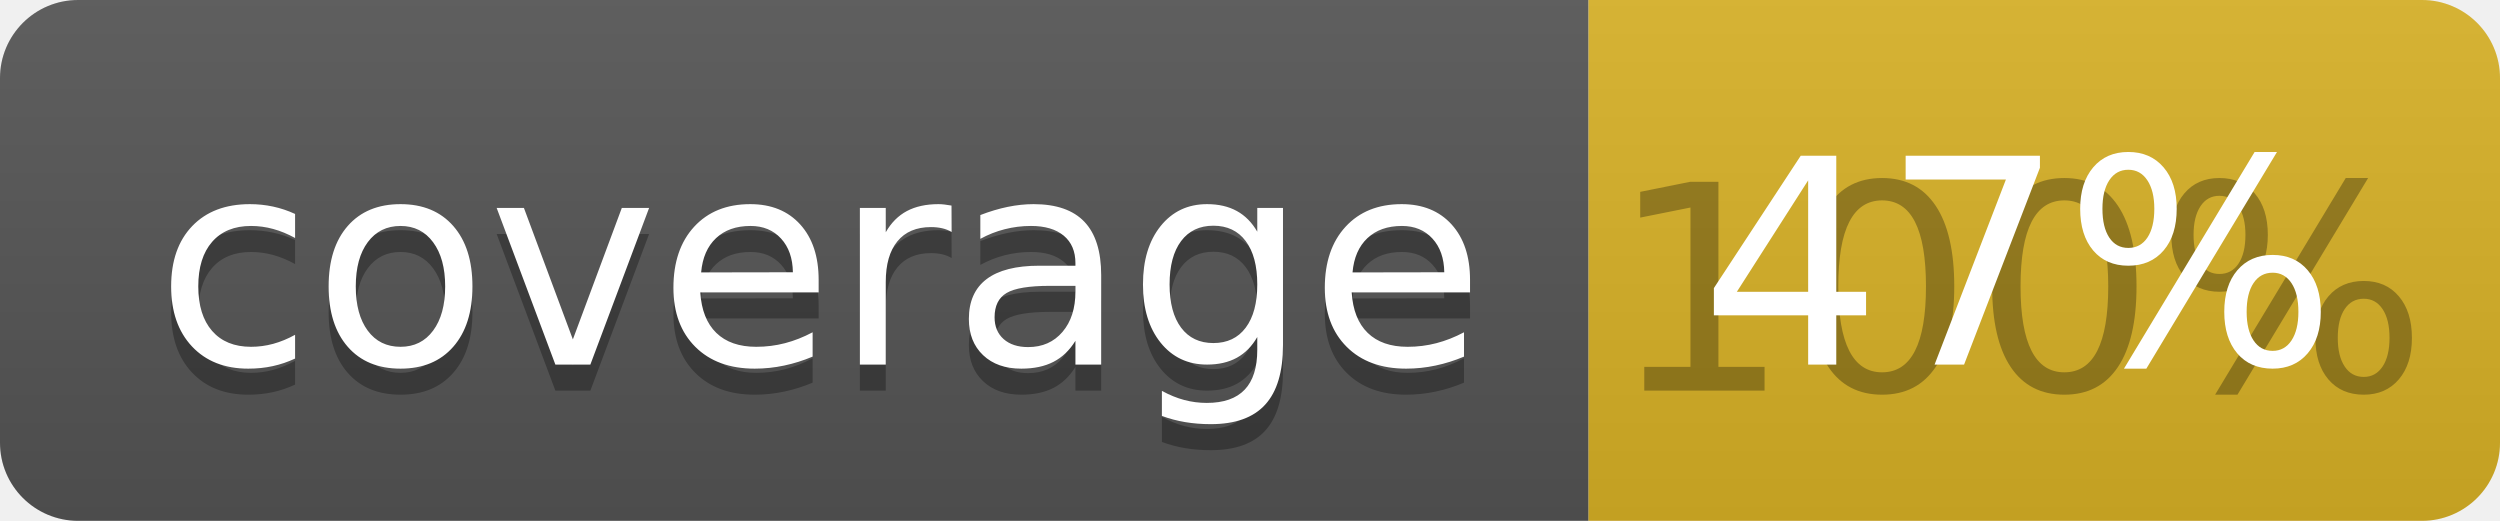
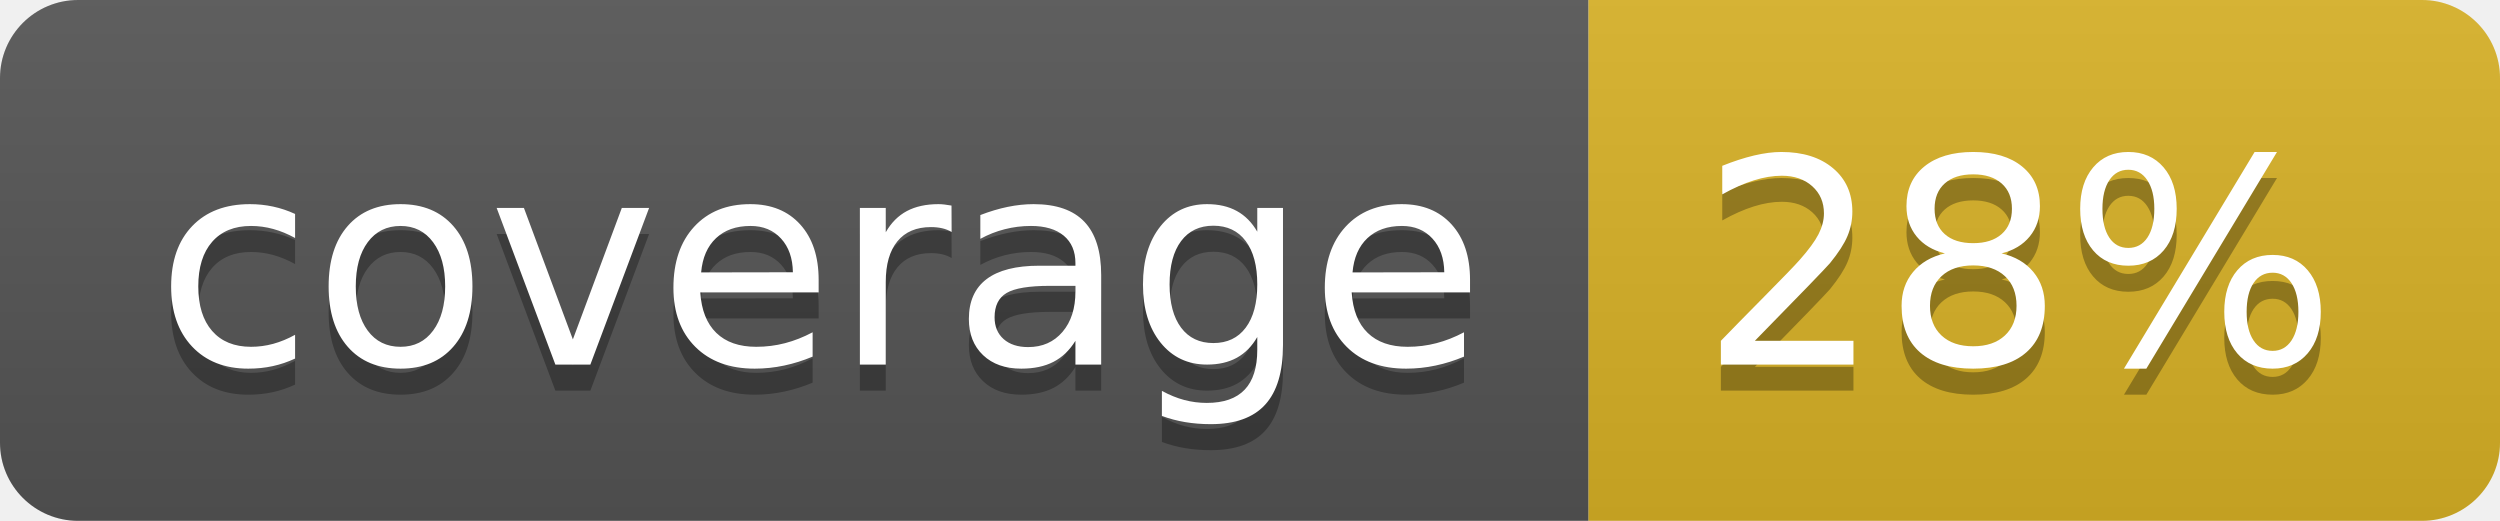
<svg xmlns="http://www.w3.org/2000/svg" width="96" height="20">
  <linearGradient id="b" x2="0" y2="100%">
    <stop offset="0" stop-color="#bbb" stop-opacity=".1" />
    <stop offset="1" stop-opacity=".1" />
  </linearGradient>
  <clipPath id="a">
    <rect width="96" height="20" rx="3" fill="#fff" />
  </clipPath>
  <g clip-path="url(#a)">
    <path fill="#555" d="M0 0h61v20H0z" />
    <path fill="#D9B226" d="M61 0h35v20H61z" />
    <path fill="url(#b)" d="M0 0h96v20H0z" />
  </g>
  <g fill="#fff" text-anchor="middle" font-family="DejaVu Sans,Verdana,Geneva,sans-serif" font-size="110">
    <text x="315" y="150" fill="#010101" fill-opacity=".3" transform="scale(.1)" textLength="510">coverage</text>
    <text x="315" y="140" transform="scale(.1)" textLength="510">coverage</text>
-     <text x="775" y="150" fill="#010101" fill-opacity=".3" transform="scale(.1)" textLength="250">100%</text>
-     <text x="775" y="140" transform="scale(.1)" textLength="250">47%</text>
+     <text x="775" y="150" fill="#010101" fill-opacity=".3" transform="scale(.1)" textLength="250">28%</text>
+     <text x="775" y="140" transform="scale(.1)" textLength="250">28%</text>
  </g>
</svg>
